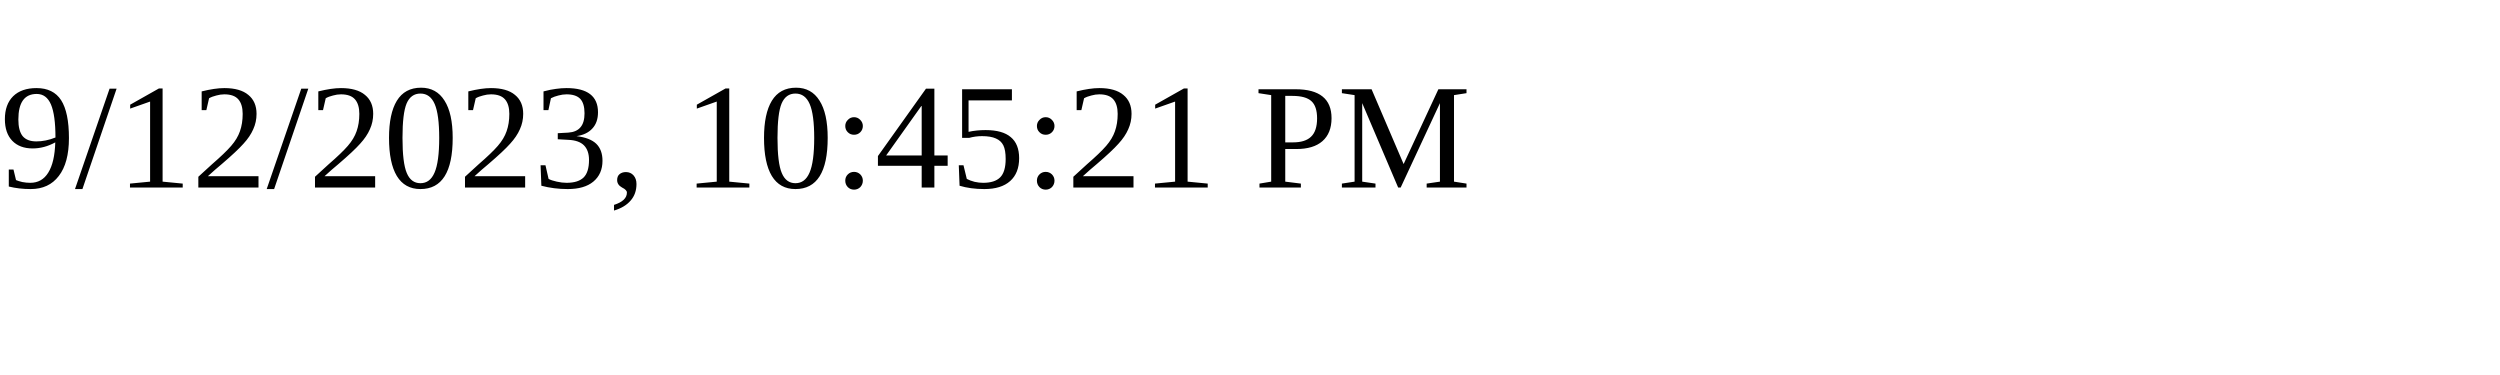
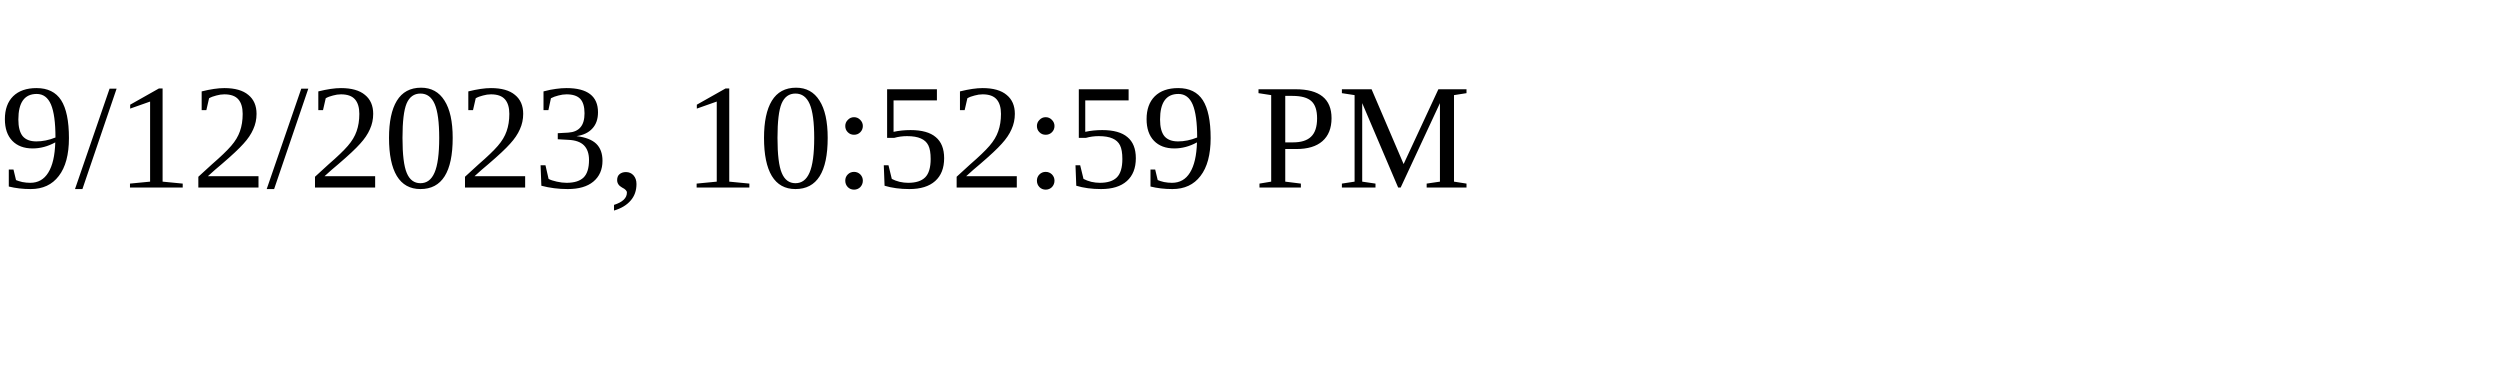
<svg xmlns="http://www.w3.org/2000/svg" height="30" width="200">
-   <text x="0" y="15">9/12/2023, 10:45:21 PM</text>
+   <text x="0" y="15">9/12/2023, 10:52:59 PM</text>
</svg>
